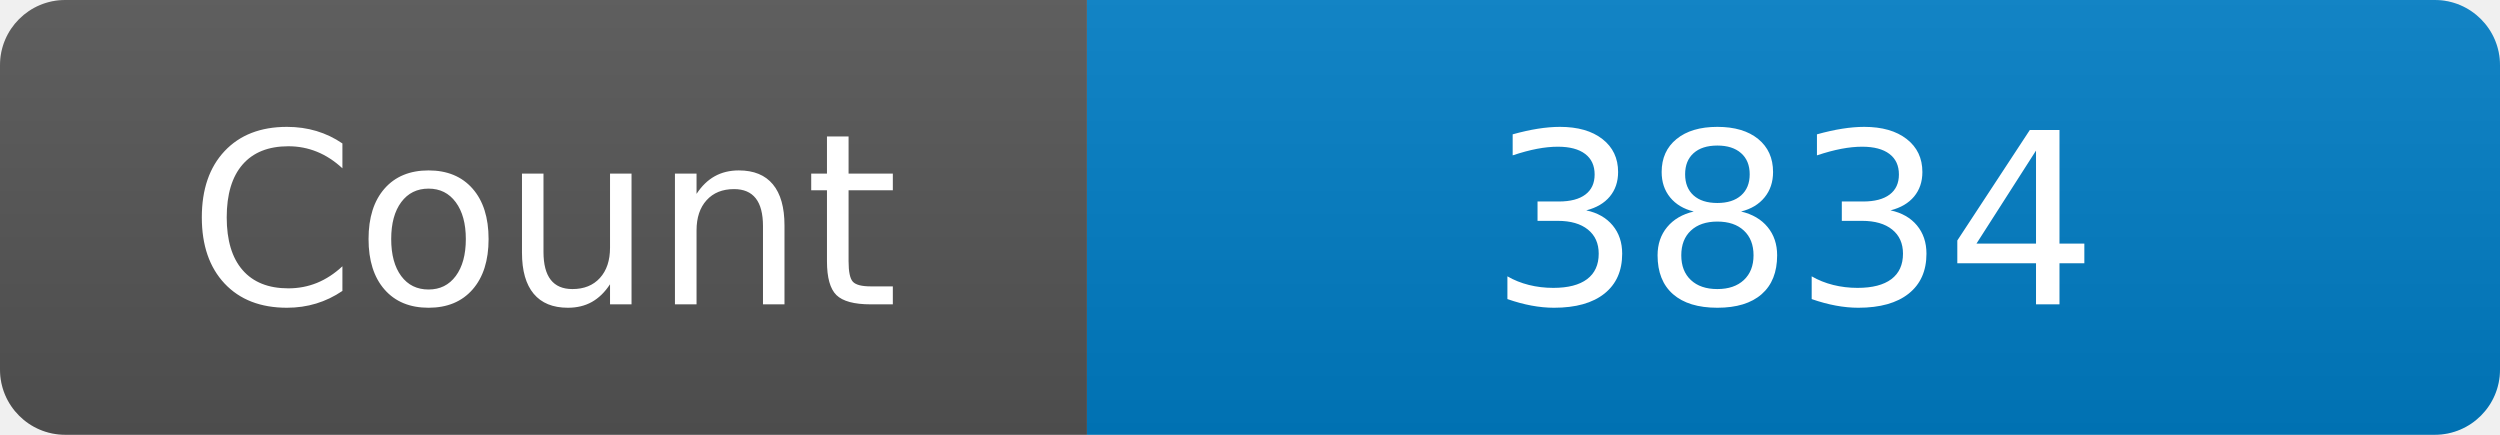
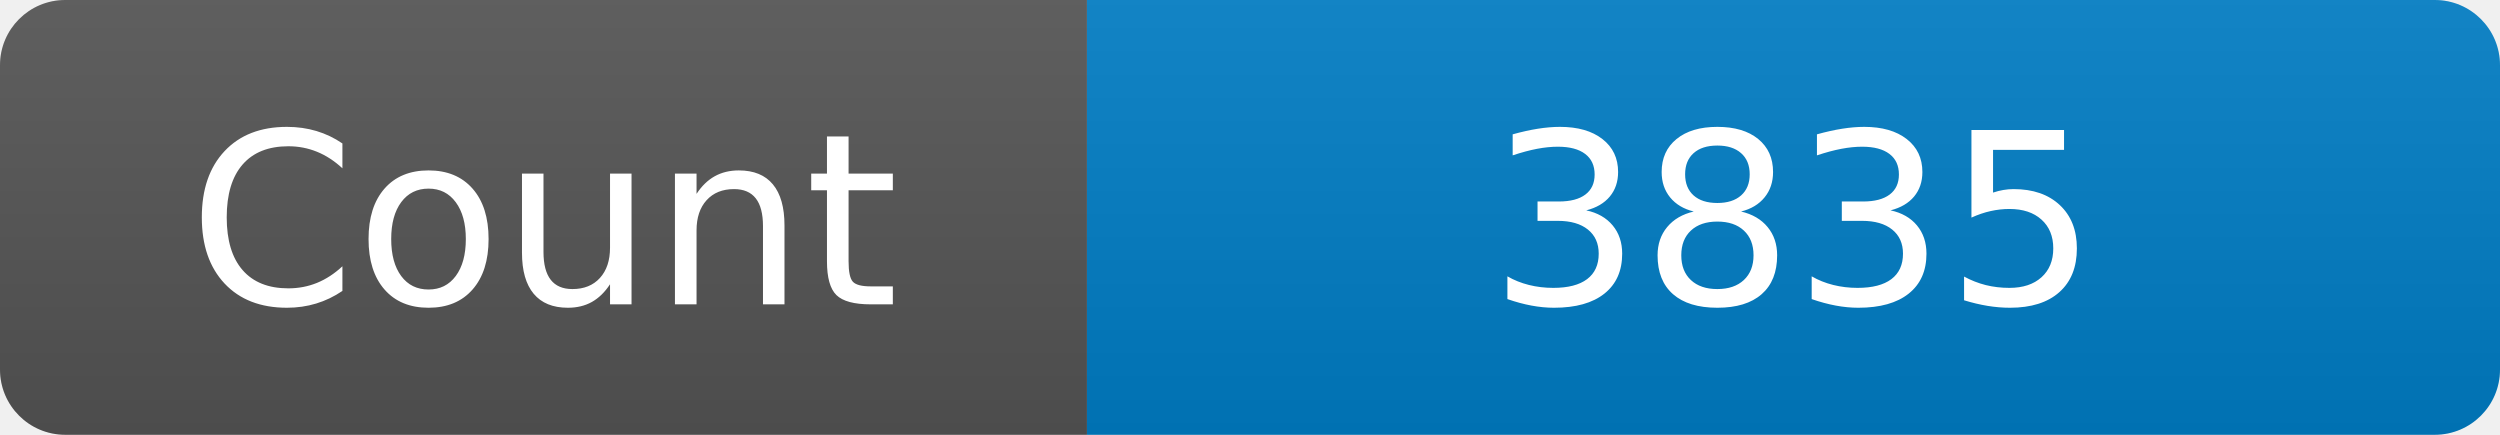
<svg xmlns="http://www.w3.org/2000/svg" width="115" height="20" role="img" aria-label="Maintained?: yes">
  <linearGradient id="s" x2="0" y2="100%">
    <stop offset="0" stop-color="#bbb" stop-opacity=".1" />
    <stop offset="1" stop-opacity=".1" />
  </linearGradient>
  <clipPath id="r">
    <rect width="115" height="20" rx="3" fill="#fff" />
  </clipPath>
  <g clip-path="url(#r)">
    <rect width="50" height="20" fill="#555" />
    <rect x="50" width="160" height="20" fill="#007ec6" />
    <rect width="115" height="20" fill="url(#s)" />
  </g>
  <g fill="#fff" text-anchor="middle" font-family="Verdana,Geneva,DejaVu Sans,sans-serif" font-size="110">
    <text x="250" y="140" transform="scale(.1)" fill="#fff">Count</text>
-     <text x="825" y="140" transform="scale(.1)" fill="#fff">3834</text>
+     <text x="825" y="140" transform="scale(.1)" fill="#fff">3835</text>
  </g>
</svg>
